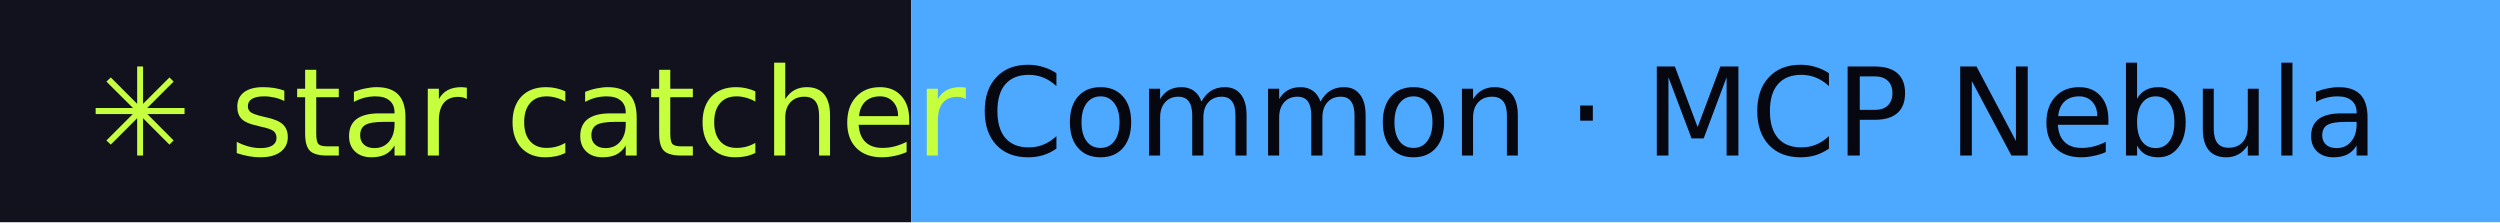
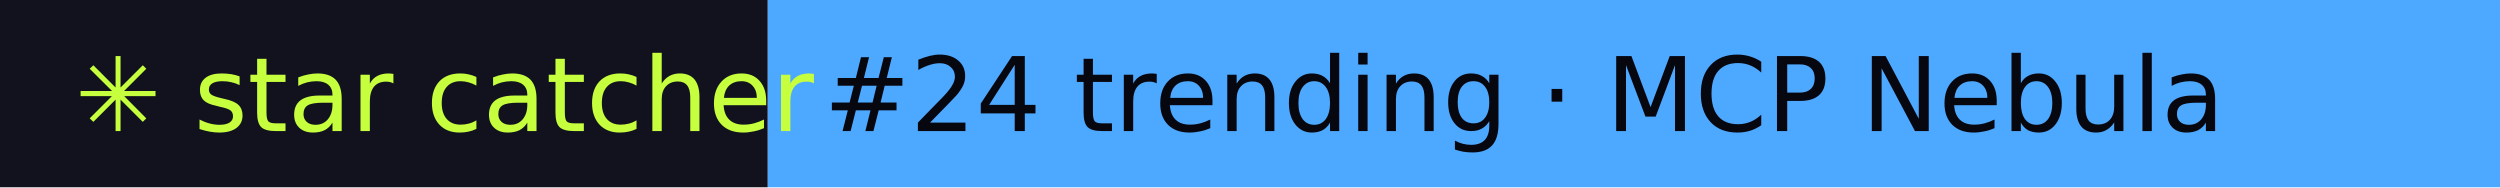
- <svg xmlns="http://www.w3.org/2000/svg" width="225" height="20" role="img" aria-label="star catcher: Common · MCP Nebula">
+ <svg xmlns="http://www.w3.org/2000/svg" width="267" height="20" role="img" aria-label="star catcher: #24 trending · MCP Nebula">
  <rect width="82" height="20" fill="#12121F" />
-   <rect x="82" width="143" height="20" fill="#4DA8FF" />
+   <rect x="82" width="185" height="20" fill="#4DA8FF" />
  <g font-family="Verdana,DejaVu Sans,sans-serif" font-size="11">
    <text x="8" y="14" fill="#C6FF3D">✳ star catcher</text>
-     <text x="88" y="14" fill="#07070F">Common · MCP Nebula</text>
+     <text x="88" y="14" fill="#07070F">#24 trending · MCP Nebula</text>
  </g>
</svg>
